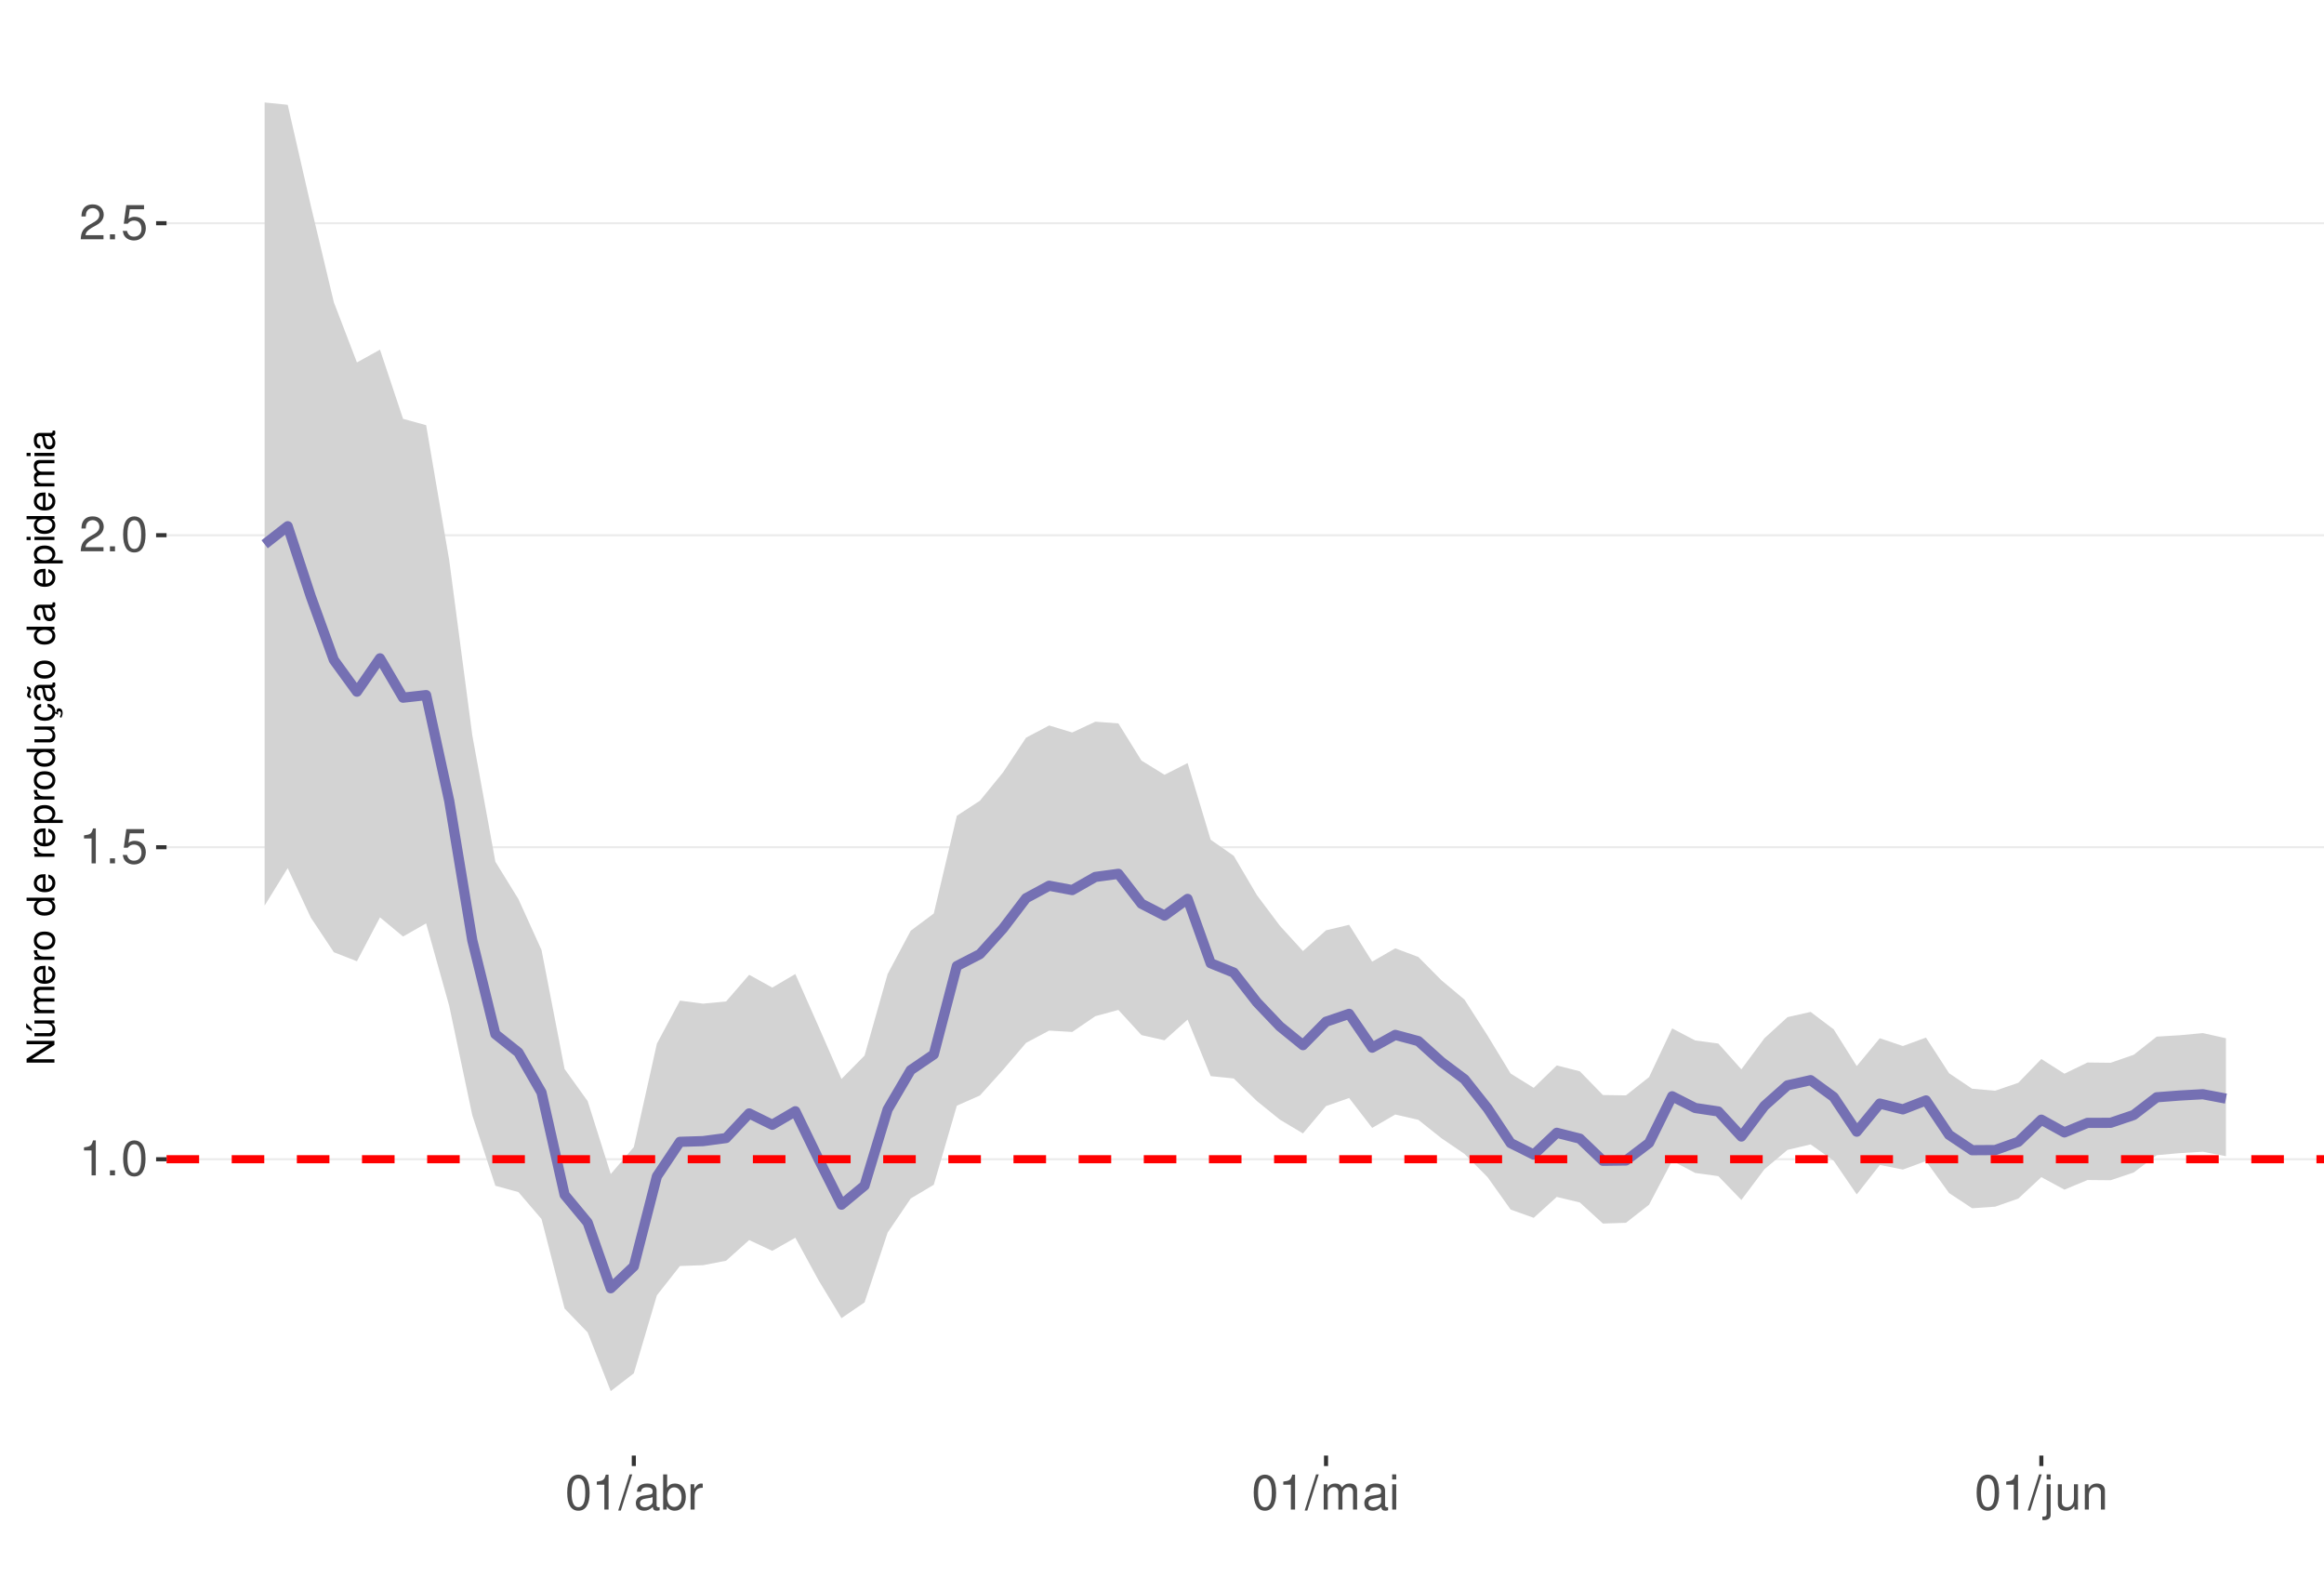
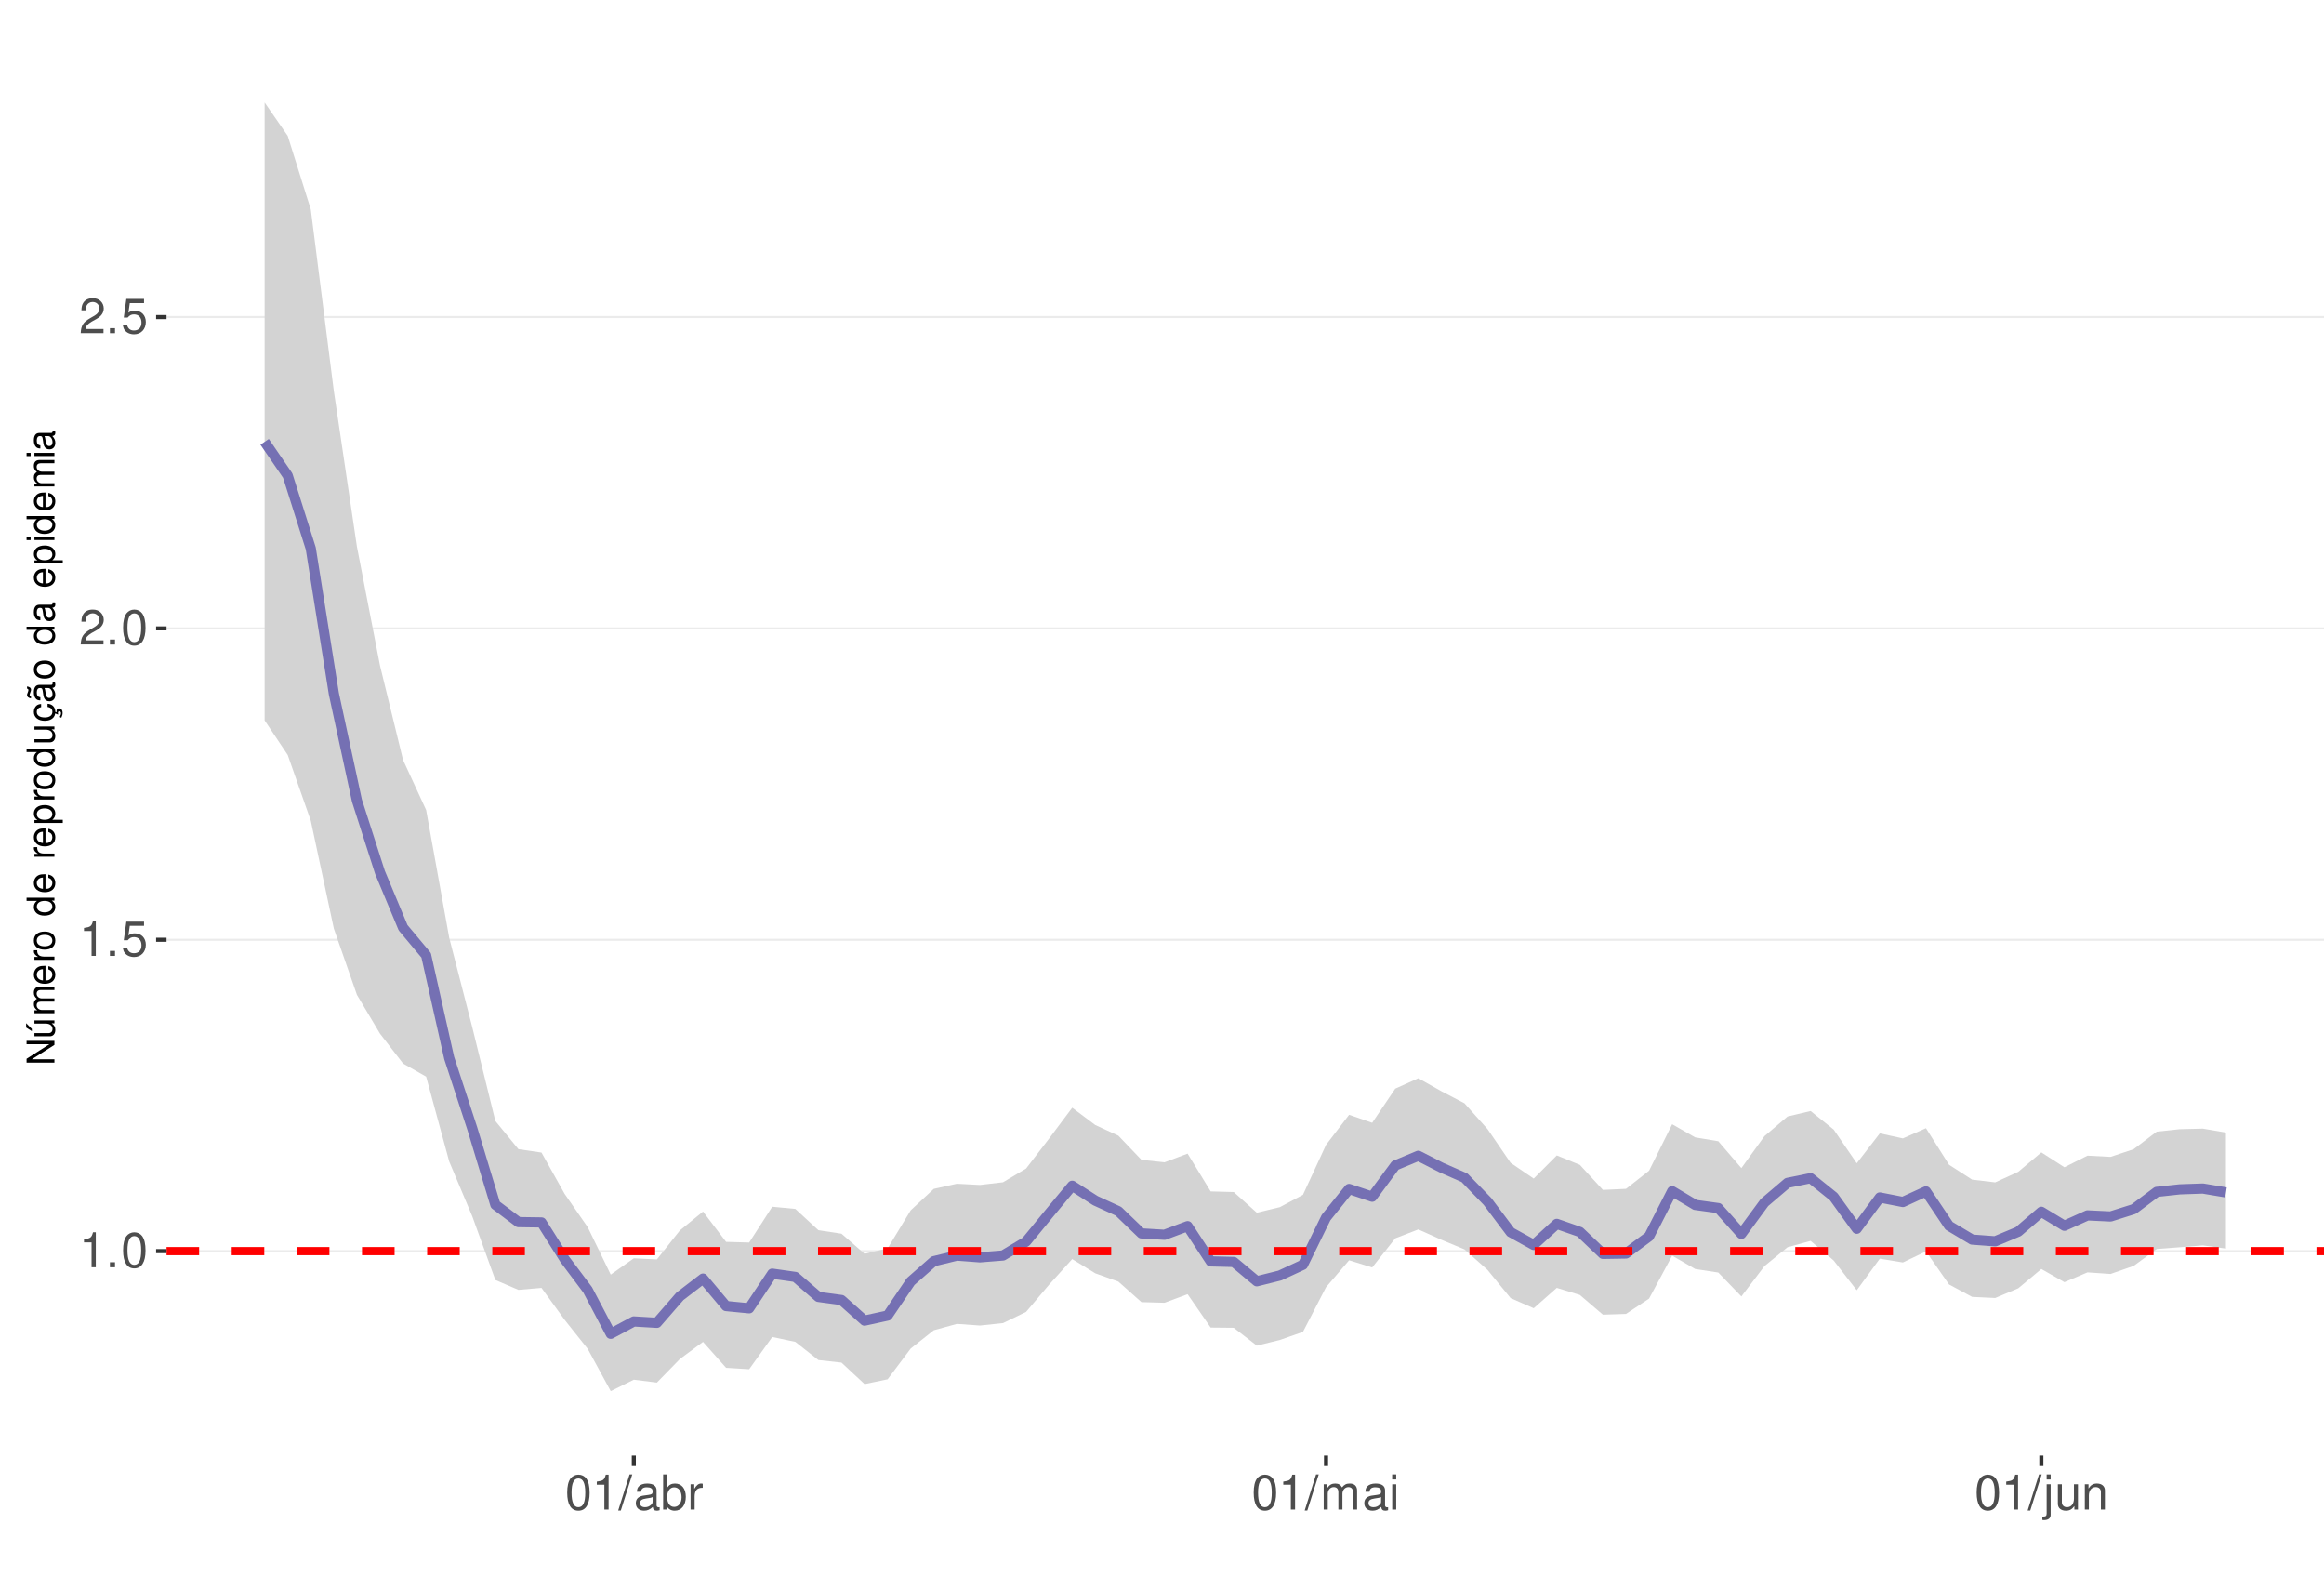
<svg xmlns="http://www.w3.org/2000/svg" xmlns:xlink="http://www.w3.org/1999/xlink" width="609pt" height="413pt" viewBox="0 0 609 413" version="1.1">
  <defs>
    <g>
      <symbol overflow="visible" id="glyph0-0">
        <path style="stroke:none;" d="" />
      </symbol>
      <symbol overflow="visible" id="glyph0-1">
        <path style="stroke:none;" d="M 3.281 -6.516 L 3.281 0 L 4.391 0 L 4.391 -9.156 L 3.656 -9.156 C 3.266 -7.75 3.016 -7.562 1.297 -7.328 L 1.297 -6.516 Z M 3.281 -6.516 " />
      </symbol>
      <symbol overflow="visible" id="glyph0-2">
        <path style="stroke:none;" d="M 2.422 -1.312 L 1.094 -1.312 L 1.094 0 L 2.422 0 Z M 2.422 -1.312 " />
      </symbol>
      <symbol overflow="visible" id="glyph0-3">
        <path style="stroke:none;" d="M 3.484 -9.156 C 2.641 -9.156 1.891 -8.766 1.422 -8.156 C 0.828 -7.344 0.547 -6.125 0.547 -4.422 C 0.547 -1.344 1.562 0.297 3.484 0.297 C 5.375 0.297 6.422 -1.344 6.422 -4.359 C 6.422 -6.125 6.141 -7.312 5.547 -8.156 C 5.078 -8.781 4.328 -9.156 3.484 -9.156 Z M 3.484 -8.156 C 4.688 -8.156 5.281 -6.938 5.281 -4.453 C 5.281 -1.844 4.703 -0.625 3.453 -0.625 C 2.281 -0.625 1.688 -1.891 1.688 -4.422 C 1.688 -6.938 2.281 -8.156 3.484 -8.156 Z M 3.484 -8.156 " />
      </symbol>
      <symbol overflow="visible" id="glyph0-4">
        <path style="stroke:none;" d="M 6.031 -8.969 L 1.391 -8.969 L 0.719 -4.094 L 1.75 -4.094 C 2.266 -4.703 2.703 -4.922 3.406 -4.922 C 4.609 -4.922 5.359 -4.094 5.359 -2.766 C 5.359 -1.484 4.609 -0.703 3.391 -0.703 C 2.422 -0.703 1.828 -1.188 1.562 -2.203 L 0.438 -2.203 C 0.594 -1.469 0.719 -1.109 0.984 -0.781 C 1.5 -0.094 2.406 0.297 3.422 0.297 C 5.234 0.297 6.5 -1.031 6.5 -2.922 C 6.5 -4.703 5.312 -5.906 3.594 -5.906 C 2.969 -5.906 2.453 -5.75 1.938 -5.359 L 2.297 -7.875 L 6.031 -7.875 Z M 6.031 -8.969 " />
      </symbol>
      <symbol overflow="visible" id="glyph0-5">
        <path style="stroke:none;" d="M 6.406 -1.094 L 1.688 -1.094 C 1.797 -1.859 2.203 -2.344 3.297 -3.016 L 4.562 -3.719 C 5.828 -4.422 6.469 -5.359 6.469 -6.484 C 6.469 -7.234 6.156 -7.953 5.625 -8.438 C 5.094 -8.922 4.438 -9.156 3.594 -9.156 C 2.453 -9.156 1.609 -8.75 1.109 -7.953 C 0.797 -7.484 0.656 -6.906 0.625 -5.984 L 1.75 -5.984 C 1.781 -6.609 1.859 -6.969 2.016 -7.281 C 2.297 -7.828 2.891 -8.172 3.562 -8.172 C 4.562 -8.172 5.328 -7.438 5.328 -6.453 C 5.328 -5.719 4.906 -5.094 4.109 -4.625 L 2.953 -3.953 C 1.078 -2.875 0.531 -2.016 0.438 -0.016 L 6.406 -0.016 Z M 6.406 -1.094 " />
      </symbol>
      <symbol overflow="visible" id="glyph0-6">
        <path style="stroke:none;" d="M 2.891 -9.219 L -0.094 0.25 L 0.594 0.25 L 3.594 -9.219 Z M 2.891 -9.219 " />
      </symbol>
      <symbol overflow="visible" id="glyph0-7">
        <path style="stroke:none;" d="M 6.766 -0.625 C 6.656 -0.594 6.609 -0.594 6.547 -0.594 C 6.172 -0.594 5.969 -0.781 5.969 -1.109 L 5.969 -5.016 C 5.969 -6.188 5.109 -6.828 3.484 -6.828 C 2.5 -6.828 1.734 -6.547 1.281 -6.047 C 0.969 -5.703 0.844 -5.328 0.828 -4.672 L 1.891 -4.672 C 1.969 -5.484 2.453 -5.844 3.438 -5.844 C 4.406 -5.844 4.922 -5.5 4.922 -4.859 L 4.922 -4.578 C 4.906 -4.125 4.688 -3.969 3.828 -3.844 C 2.328 -3.656 2.094 -3.609 1.703 -3.438 C 0.922 -3.109 0.531 -2.531 0.531 -1.672 C 0.531 -0.469 1.359 0.297 2.703 0.297 C 3.547 0.297 4.219 0 4.969 -0.688 C 5.031 0 5.359 0.297 6.047 0.297 C 6.281 0.297 6.422 0.266 6.766 0.172 Z M 4.922 -2.094 C 4.922 -1.734 4.828 -1.516 4.5 -1.234 C 4.078 -0.828 3.562 -0.625 2.938 -0.625 C 2.109 -0.625 1.625 -1.031 1.625 -1.703 C 1.625 -2.391 2.094 -2.75 3.234 -2.906 C 4.359 -3.062 4.562 -3.109 4.922 -3.281 Z M 4.922 -2.094 " />
      </symbol>
      <symbol overflow="visible" id="glyph0-8">
        <path style="stroke:none;" d="M 0.688 -9.219 L 0.688 0 L 1.625 0 L 1.625 -0.844 C 2.141 -0.078 2.812 0.297 3.734 0.297 C 5.484 0.297 6.625 -1.141 6.625 -3.344 C 6.625 -5.5 5.547 -6.828 3.781 -6.828 C 2.875 -6.828 2.234 -6.484 1.734 -5.734 L 1.734 -9.219 Z M 3.578 -5.828 C 4.766 -5.828 5.516 -4.812 5.516 -3.234 C 5.516 -1.719 4.734 -0.703 3.578 -0.703 C 2.453 -0.703 1.734 -1.703 1.734 -3.266 C 1.734 -4.828 2.453 -5.828 3.578 -5.828 Z M 3.578 -5.828 " />
      </symbol>
      <symbol overflow="visible" id="glyph0-9">
        <path style="stroke:none;" d="M 0.875 -6.625 L 0.875 0 L 1.938 0 L 1.938 -3.438 C 1.953 -5.031 2.609 -5.75 4.062 -5.703 L 4.062 -6.781 C 3.891 -6.812 3.781 -6.828 3.656 -6.828 C 2.969 -6.828 2.453 -6.422 1.844 -5.422 L 1.844 -6.625 Z M 0.875 -6.625 " />
      </symbol>
      <symbol overflow="visible" id="glyph0-10">
        <path style="stroke:none;" d="M 0.891 -6.625 L 0.891 0 L 1.953 0 L 1.953 -4.156 C 1.953 -5.125 2.641 -5.891 3.5 -5.891 C 4.297 -5.891 4.734 -5.422 4.734 -4.562 L 4.734 0 L 5.797 0 L 5.797 -4.156 C 5.797 -5.125 6.5 -5.891 7.359 -5.891 C 8.125 -5.891 8.578 -5.406 8.578 -4.562 L 8.578 0 L 9.641 0 L 9.641 -4.969 C 9.641 -6.156 8.953 -6.828 7.719 -6.828 C 6.828 -6.828 6.297 -6.562 5.688 -5.812 C 5.297 -6.516 4.766 -6.828 3.891 -6.828 C 3.016 -6.828 2.422 -6.5 1.859 -5.688 L 1.859 -6.625 Z M 0.891 -6.625 " />
      </symbol>
      <symbol overflow="visible" id="glyph0-11">
        <path style="stroke:none;" d="M 1.891 -6.625 L 0.844 -6.625 L 0.844 0 L 1.891 0 Z M 1.891 -9.219 L 0.828 -9.219 L 0.828 -7.891 L 1.891 -7.891 Z M 1.891 -9.219 " />
      </symbol>
      <symbol overflow="visible" id="glyph0-12">
        <path style="stroke:none;" d="M 0.891 -6.625 L 0.891 0.969 C 0.891 1.625 0.688 1.828 0.031 1.828 C -0.047 1.828 -0.094 1.828 -0.234 1.828 L -0.234 2.719 C -0.094 2.75 -0.031 2.766 0.125 2.766 C 1.312 2.766 1.938 2.297 1.938 1.375 L 1.938 -6.625 Z M 1.938 -9.219 L 0.891 -9.219 L 0.891 -7.891 L 1.938 -7.891 Z M 1.938 -9.219 " />
      </symbol>
      <symbol overflow="visible" id="glyph0-13">
        <path style="stroke:none;" d="M 6.094 0 L 6.094 -6.625 L 5.047 -6.625 L 5.047 -2.875 C 5.047 -1.516 4.344 -0.625 3.234 -0.625 C 2.406 -0.625 1.875 -1.141 1.875 -1.938 L 1.875 -6.625 L 0.828 -6.625 L 0.828 -1.516 C 0.828 -0.422 1.641 0.297 2.938 0.297 C 3.906 0.297 4.531 -0.047 5.156 -0.922 L 5.156 0 Z M 6.094 0 " />
      </symbol>
      <symbol overflow="visible" id="glyph0-14">
        <path style="stroke:none;" d="M 0.891 -6.625 L 0.891 0 L 1.953 0 L 1.953 -3.656 C 1.953 -5.016 2.656 -5.891 3.75 -5.891 C 4.578 -5.891 5.109 -5.391 5.109 -4.594 L 5.109 0 L 6.156 0 L 6.156 -5.016 C 6.156 -6.109 5.344 -6.828 4.062 -6.828 C 3.078 -6.828 2.438 -6.438 1.859 -5.516 L 1.859 -6.625 Z M 0.891 -6.625 " />
      </symbol>
      <symbol overflow="visible" id="glyph1-0">
        <path style="stroke:none;" d="" />
      </symbol>
      <symbol overflow="visible" id="glyph1-1">
        <path style="stroke:none;" d="M -7.297 -6.453 L -7.297 -5.578 L -1.328 -5.578 L -7.297 -1.766 L -7.297 -0.766 L 0 -0.766 L 0 -1.641 L -5.906 -1.641 L 0 -5.406 L 0 -6.453 Z M -7.297 -6.453 " />
      </symbol>
      <symbol overflow="visible" id="glyph1-2">
        <path style="stroke:none;" d="M 0 -4.812 L -5.234 -4.812 L -5.234 -3.984 L -2.266 -3.984 C -1.203 -3.984 -0.5 -3.438 -0.5 -2.562 C -0.5 -1.906 -0.906 -1.484 -1.531 -1.484 L -5.234 -1.484 L -5.234 -0.656 L -1.203 -0.656 C -0.328 -0.656 0.234 -1.297 0.234 -2.312 C 0.234 -3.094 -0.047 -3.578 -0.734 -4.062 L 0 -4.062 Z M -7.406 -2.953 L -5.922 -2 L -5.922 -2.594 L -7.406 -4.094 Z M -7.406 -2.953 " />
      </symbol>
      <symbol overflow="visible" id="glyph1-3">
        <path style="stroke:none;" d="M -5.234 -0.703 L 0 -0.703 L 0 -1.547 L -3.297 -1.547 C -4.047 -1.547 -4.656 -2.094 -4.656 -2.766 C -4.656 -3.391 -4.281 -3.734 -3.609 -3.734 L 0 -3.734 L 0 -4.578 L -3.297 -4.578 C -4.047 -4.578 -4.656 -5.125 -4.656 -5.812 C -4.656 -6.422 -4.266 -6.781 -3.609 -6.781 L 0 -6.781 L 0 -7.625 L -3.938 -7.625 C -4.875 -7.625 -5.391 -7.078 -5.391 -6.094 C -5.391 -5.406 -5.188 -4.984 -4.594 -4.484 C -5.156 -4.188 -5.391 -3.766 -5.391 -3.078 C -5.391 -2.375 -5.125 -1.906 -4.5 -1.469 L -5.234 -1.469 Z M -5.234 -0.703 " />
      </symbol>
      <symbol overflow="visible" id="glyph1-4">
        <path style="stroke:none;" d="M -2.344 -5.125 C -3.141 -5.125 -3.625 -5.062 -4.016 -4.922 C -4.875 -4.578 -5.391 -3.781 -5.391 -2.797 C -5.391 -1.344 -4.281 -0.406 -2.547 -0.406 C -0.812 -0.406 0.234 -1.297 0.234 -2.781 C 0.234 -3.984 -0.453 -4.812 -1.594 -5.016 L -1.594 -4.188 C -0.906 -3.953 -0.547 -3.484 -0.547 -2.812 C -0.547 -2.281 -0.781 -1.828 -1.219 -1.547 C -1.516 -1.344 -1.812 -1.281 -2.344 -1.266 Z M -3.016 -1.297 C -3.984 -1.359 -4.625 -1.953 -4.625 -2.797 C -4.625 -3.641 -3.953 -4.234 -3.016 -4.234 Z M -3.016 -1.297 " />
      </symbol>
      <symbol overflow="visible" id="glyph1-5">
        <path style="stroke:none;" d="M -5.234 -0.688 L 0 -0.688 L 0 -1.531 L -2.719 -1.531 C -3.984 -1.547 -4.547 -2.062 -4.516 -3.203 L -5.359 -3.203 C -5.375 -3.062 -5.391 -2.984 -5.391 -2.891 C -5.391 -2.344 -5.062 -1.938 -4.297 -1.453 L -5.234 -1.453 Z M -5.234 -0.688 " />
      </symbol>
      <symbol overflow="visible" id="glyph1-6">
        <path style="stroke:none;" d="M -5.391 -2.719 C -5.391 -1.234 -4.344 -0.359 -2.578 -0.359 C -0.812 -0.359 0.234 -1.234 0.234 -2.734 C 0.234 -4.203 -0.812 -5.094 -2.547 -5.094 C -4.359 -5.094 -5.391 -4.234 -5.391 -2.719 Z M -4.625 -2.734 C -4.625 -3.672 -3.844 -4.234 -2.547 -4.234 C -1.312 -4.234 -0.547 -3.656 -0.547 -2.734 C -0.547 -1.797 -1.312 -1.234 -2.578 -1.234 C -3.844 -1.234 -4.625 -1.797 -4.625 -2.734 Z M -4.625 -2.734 " />
      </symbol>
      <symbol overflow="visible" id="glyph1-7">
        <path style="stroke:none;" d="" />
      </symbol>
      <symbol overflow="visible" id="glyph1-8">
        <path style="stroke:none;" d="M -7.297 -4.953 L -7.297 -4.125 L -4.578 -4.125 C -5.109 -3.766 -5.391 -3.203 -5.391 -2.516 C -5.391 -1.156 -4.297 -0.266 -2.625 -0.266 C -0.859 -0.266 0.234 -1.125 0.234 -2.547 C 0.234 -3.266 -0.047 -3.766 -0.688 -4.203 L 0 -4.203 L 0 -4.953 Z M -4.609 -2.656 C -4.609 -3.547 -3.812 -4.125 -2.562 -4.125 C -1.344 -4.125 -0.547 -3.547 -0.547 -2.656 C -0.547 -1.734 -1.359 -1.125 -2.578 -1.125 C -3.797 -1.125 -4.609 -1.734 -4.609 -2.656 Z M -4.609 -2.656 " />
      </symbol>
      <symbol overflow="visible" id="glyph1-9">
        <path style="stroke:none;" d="M 2.188 -0.547 L 2.188 -1.375 L -0.547 -1.375 C -0.016 -1.812 0.234 -2.312 0.234 -2.984 C 0.234 -4.344 -0.859 -5.234 -2.531 -5.234 C -4.297 -5.234 -5.391 -4.375 -5.391 -2.984 C -5.391 -2.266 -5.062 -1.703 -4.453 -1.312 L -5.234 -1.312 L -5.234 -0.547 Z M -4.609 -2.844 C -4.609 -3.766 -3.797 -4.359 -2.547 -4.359 C -1.359 -4.359 -0.547 -3.75 -0.547 -2.844 C -0.547 -1.953 -1.344 -1.375 -2.578 -1.375 C -3.812 -1.375 -4.609 -1.953 -4.609 -2.844 Z M -4.609 -2.844 " />
      </symbol>
      <symbol overflow="visible" id="glyph1-10">
        <path style="stroke:none;" d="M 0 -4.812 L -5.234 -4.812 L -5.234 -3.984 L -2.266 -3.984 C -1.203 -3.984 -0.5 -3.438 -0.5 -2.562 C -0.5 -1.906 -0.906 -1.484 -1.531 -1.484 L -5.234 -1.484 L -5.234 -0.656 L -1.203 -0.656 C -0.328 -0.656 0.234 -1.297 0.234 -2.312 C 0.234 -3.094 -0.047 -3.578 -0.734 -4.062 L 0 -4.062 Z M 0 -4.812 " />
      </symbol>
      <symbol overflow="visible" id="glyph1-11">
        <path style="stroke:none;" d="M 0.234 -2.641 C 0.234 -3.875 -0.547 -4.703 -1.797 -4.766 L -1.797 -3.938 C -0.953 -3.797 -0.531 -3.359 -0.531 -2.656 C -0.531 -1.734 -1.281 -1.188 -2.516 -1.188 C -3.844 -1.188 -4.625 -1.719 -4.625 -2.625 C -4.625 -3.328 -4.203 -3.766 -3.484 -3.875 L -3.484 -4.703 C -3.984 -4.672 -4.312 -4.562 -4.609 -4.359 C -5.094 -4 -5.391 -3.375 -5.391 -2.641 C -5.391 -1.219 -4.266 -0.312 -2.531 -0.312 C -1.469 -0.312 -0.625 -0.672 -0.156 -1.312 C 0.047 -1.594 0.125 -1.812 0.203 -2.25 L 0.922 -1.938 L 0.984 -2.062 C 0.938 -2.188 0.906 -2.25 0.906 -2.375 C 0.906 -2.656 1.047 -2.828 1.281 -2.828 C 1.547 -2.828 1.734 -2.594 1.734 -2.297 C 1.734 -2.031 1.672 -1.844 1.438 -1.406 L 1.406 -1.312 L 1.812 -1.094 C 2.078 -1.75 2.141 -1.953 2.141 -2.344 C 2.141 -3.109 1.781 -3.578 1.203 -3.578 C 0.781 -3.578 0.547 -3.297 0.547 -2.797 C 0.547 -2.703 0.547 -2.641 0.562 -2.516 Z M 0.234 -2.641 " />
      </symbol>
      <symbol overflow="visible" id="glyph1-12">
        <path style="stroke:none;" d="M -0.484 -5.344 C -0.469 -5.266 -0.469 -5.219 -0.469 -5.172 C -0.469 -4.875 -0.625 -4.719 -0.875 -4.719 L -3.953 -4.719 C -4.891 -4.719 -5.391 -4.047 -5.391 -2.75 C -5.391 -1.984 -5.172 -1.375 -4.781 -1.016 C -4.516 -0.766 -4.203 -0.672 -3.688 -0.656 L -3.688 -1.484 C -4.328 -1.562 -4.625 -1.938 -4.625 -2.719 C -4.625 -3.484 -4.344 -3.891 -3.844 -3.891 L -3.625 -3.891 C -3.266 -3.875 -3.125 -3.703 -3.047 -3.016 C -2.891 -1.844 -2.844 -1.656 -2.719 -1.344 C -2.453 -0.734 -2 -0.422 -1.312 -0.422 C -0.375 -0.422 0.234 -1.078 0.234 -2.141 C 0.234 -2.797 0 -3.328 -0.547 -3.922 C 0 -3.984 0.234 -4.234 0.234 -4.781 C 0.234 -4.953 0.203 -5.062 0.141 -5.344 Z M -1.656 -3.891 C -1.375 -3.891 -1.203 -3.812 -0.969 -3.562 C -0.656 -3.219 -0.5 -2.812 -0.5 -2.312 C -0.5 -1.672 -0.812 -1.297 -1.344 -1.297 C -1.891 -1.297 -2.172 -1.656 -2.297 -2.547 C -2.422 -3.438 -2.453 -3.609 -2.594 -3.891 Z M -7.172 -3.75 C -6.922 -3.672 -6.812 -3.547 -6.812 -3.375 C -6.812 -3.25 -6.875 -2.984 -6.984 -2.734 C -7.156 -2.312 -7.172 -2.25 -7.172 -2.047 C -7.172 -1.594 -6.797 -1.297 -6.141 -1.188 L -6.141 -1.766 C -6.375 -1.812 -6.5 -1.938 -6.5 -2.094 C -6.5 -2.203 -6.469 -2.344 -6.375 -2.578 C -6.156 -3.156 -6.125 -3.234 -6.125 -3.438 C -6.125 -3.922 -6.484 -4.219 -7.172 -4.312 Z M -7.172 -3.75 " />
      </symbol>
      <symbol overflow="visible" id="glyph1-13">
        <path style="stroke:none;" d="M -0.484 -5.344 C -0.469 -5.266 -0.469 -5.219 -0.469 -5.172 C -0.469 -4.875 -0.625 -4.719 -0.875 -4.719 L -3.953 -4.719 C -4.891 -4.719 -5.391 -4.047 -5.391 -2.75 C -5.391 -1.984 -5.172 -1.375 -4.781 -1.016 C -4.516 -0.766 -4.203 -0.672 -3.688 -0.656 L -3.688 -1.484 C -4.328 -1.562 -4.625 -1.938 -4.625 -2.719 C -4.625 -3.484 -4.344 -3.891 -3.844 -3.891 L -3.625 -3.891 C -3.266 -3.875 -3.125 -3.703 -3.047 -3.016 C -2.891 -1.844 -2.844 -1.656 -2.719 -1.344 C -2.453 -0.734 -2 -0.422 -1.312 -0.422 C -0.375 -0.422 0.234 -1.078 0.234 -2.141 C 0.234 -2.797 0 -3.328 -0.547 -3.922 C 0 -3.984 0.234 -4.234 0.234 -4.781 C 0.234 -4.953 0.203 -5.062 0.141 -5.344 Z M -1.656 -3.891 C -1.375 -3.891 -1.203 -3.812 -0.969 -3.562 C -0.656 -3.219 -0.5 -2.812 -0.5 -2.312 C -0.5 -1.672 -0.812 -1.297 -1.344 -1.297 C -1.891 -1.297 -2.172 -1.656 -2.297 -2.547 C -2.422 -3.438 -2.453 -3.609 -2.594 -3.891 Z M -1.656 -3.891 " />
      </symbol>
      <symbol overflow="visible" id="glyph1-14">
        <path style="stroke:none;" d="M -5.234 -1.5 L -5.234 -0.672 L 0 -0.672 L 0 -1.5 Z M -7.297 -1.5 L -7.297 -0.656 L -6.234 -0.656 L -6.234 -1.5 Z M -7.297 -1.5 " />
      </symbol>
    </g>
    <clipPath id="clip1">
      <path d="M 43.645 9.961 L 609 9.961 L 609 381.328 L 43.645 381.328 Z M 43.645 9.961 " />
    </clipPath>
    <clipPath id="clip2">
-       <path d="M 43.645 303 L 609 303 L 609 304 L 43.645 304 Z M 43.645 303 " />
+       <path d="M 43.645 327 L 609 327 L 609 329 L 43.645 329 Z M 43.645 327 " />
    </clipPath>
    <clipPath id="clip3">
-       <path d="M 43.645 221 L 609 221 L 609 223 L 43.645 223 Z M 43.645 221 " />
+       <path d="M 43.645 245 L 609 245 L 609 247 L 43.645 247 Z M 43.645 245 " />
    </clipPath>
    <clipPath id="clip4">
-       <path d="M 43.645 139 L 609 139 L 609 141 L 43.645 141 Z M 43.645 139 " />
+       <path d="M 43.645 164 L 609 164 L 609 165 L 43.645 165 Z M 43.645 164 " />
    </clipPath>
    <clipPath id="clip5">
-       <path d="M 43.645 58 L 609 58 L 609 59 L 43.645 59 Z M 43.645 58 " />
+       <path d="M 43.645 82 L 609 82 L 609 84 L 43.645 84 Z M 43.645 82 " />
    </clipPath>
    <clipPath id="clip6">
-       <path d="M 43.645 302 L 609 302 L 609 305 L 43.645 305 Z M 43.645 302 " />
+       <path d="M 43.645 326 L 609 326 L 609 329 L 43.645 329 Z M 43.645 326 " />
    </clipPath>
  </defs>
  <g id="surface167">
    <rect x="0" y="0" width="609" height="413" style="fill:rgb(100%,100%,100%);fill-opacity:1;stroke:none;" />
    <rect x="0" y="0" width="609" height="413" style="fill:rgb(100%,100%,100%);fill-opacity:1;stroke:none;" />
    <path style="fill:none;stroke-width:1.067;stroke-linecap:round;stroke-linejoin:round;stroke:rgb(100%,100%,100%);stroke-opacity:1;stroke-miterlimit:10;" d="M 0 413 L 609 413 L 609 0 L 0 0 Z M 0 413 " />
    <g clip-path="url(#clip1)" clip-rule="nonzero">
      <path style=" stroke:none;fill-rule:nonzero;fill:rgb(100%,100%,100%);fill-opacity:1;" d="M 43.645 381.328 L 609 381.328 L 609 9.961 L 43.645 9.961 Z M 43.645 381.328 " />
    </g>
    <g clip-path="url(#clip2)" clip-rule="nonzero">
-       <path style="fill:none;stroke-width:0.533;stroke-linecap:butt;stroke-linejoin:round;stroke:rgb(92.157%,92.157%,92.157%);stroke-opacity:1;stroke-miterlimit:10;" d="M 43.645 303.699 L 609 303.699 " />
+       <path style="fill:none;stroke-width:0.533;stroke-linecap:butt;stroke-linejoin:round;stroke:rgb(92.157%,92.157%,92.157%);stroke-opacity:1;stroke-miterlimit:10;" d="M 43.645 327.773 L 609 327.773 " />
    </g>
    <g clip-path="url(#clip3)" clip-rule="nonzero">
-       <path style="fill:none;stroke-width:0.533;stroke-linecap:butt;stroke-linejoin:round;stroke:rgb(92.157%,92.157%,92.157%);stroke-opacity:1;stroke-miterlimit:10;" d="M 43.645 221.961 L 609 221.961 " />
+       <path style="fill:none;stroke-width:0.533;stroke-linecap:butt;stroke-linejoin:round;stroke:rgb(92.157%,92.157%,92.157%);stroke-opacity:1;stroke-miterlimit:10;" d="M 43.645 246.203 L 609 246.203 " />
    </g>
    <g clip-path="url(#clip4)" clip-rule="nonzero">
-       <path style="fill:none;stroke-width:0.533;stroke-linecap:butt;stroke-linejoin:round;stroke:rgb(92.157%,92.157%,92.157%);stroke-opacity:1;stroke-miterlimit:10;" d="M 43.645 140.219 L 609 140.219 " />
+       <path style="fill:none;stroke-width:0.533;stroke-linecap:butt;stroke-linejoin:round;stroke:rgb(92.157%,92.157%,92.157%);stroke-opacity:1;stroke-miterlimit:10;" d="M 43.645 164.633 L 609 164.633 " />
    </g>
    <g clip-path="url(#clip5)" clip-rule="nonzero">
-       <path style="fill:none;stroke-width:0.533;stroke-linecap:butt;stroke-linejoin:round;stroke:rgb(92.157%,92.157%,92.157%);stroke-opacity:1;stroke-miterlimit:10;" d="M 43.645 58.48 L 609 58.48 " />
-     </g>
-     <path style=" stroke:none;fill-rule:nonzero;fill:rgb(82.745%,82.745%,82.745%);fill-opacity:1;" d="M 69.344 26.844 L 75.391 27.457 L 81.438 53.848 L 87.484 79.184 L 93.531 94.949 L 99.574 91.609 L 105.621 109.727 L 111.668 111.391 L 117.715 146.754 L 123.762 192.625 L 129.809 225.742 L 135.855 235.551 L 141.902 248.875 L 147.949 280.055 L 153.996 288.477 L 160.043 307.582 L 166.09 300.512 L 172.137 273.418 L 178.18 262.145 L 184.227 262.938 L 190.273 262.359 L 196.32 255.379 L 202.367 258.727 L 208.414 255.176 L 214.461 268.832 L 220.508 282.672 L 226.555 276.539 L 232.602 255.176 L 238.648 243.836 L 244.695 239.316 L 250.742 213.711 L 256.785 209.777 L 262.832 202.359 L 268.879 193.254 L 274.926 190.062 L 280.973 191.895 L 287.02 189.074 L 293.066 189.516 L 299.113 199.25 L 305.16 202.98 L 311.207 199.906 L 317.254 219.992 L 323.301 224.207 L 329.348 234.477 L 335.391 242.531 L 341.438 249.164 L 347.484 243.727 L 353.531 242.285 L 359.578 251.934 L 365.625 248.441 L 371.672 250.711 L 377.719 256.805 L 383.766 261.879 L 389.812 271.309 L 395.859 281.25 L 401.906 284.996 L 407.953 279.125 L 413.996 280.664 L 420.043 286.879 L 426.09 286.969 L 432.137 282.176 L 438.184 269.426 L 444.23 272.586 L 450.277 273.387 L 456.324 280.145 L 462.371 272 L 468.418 266.469 L 474.465 265.105 L 480.512 269.668 L 486.559 279.289 L 492.602 272 L 498.648 274.043 L 504.695 271.832 L 510.742 281.152 L 516.789 285.23 L 522.836 285.746 L 528.883 283.68 L 534.93 277.438 L 540.977 281.285 L 547.023 278.359 L 553.07 278.43 L 559.117 276.344 L 565.164 271.578 L 571.207 271.215 L 577.254 270.652 L 583.301 272 L 583.301 302.898 L 577.254 301.738 L 571.207 302.098 L 565.164 302.641 L 559.117 307.18 L 553.07 309.199 L 547.023 309.145 L 540.977 311.664 L 534.93 308.387 L 528.883 314.012 L 522.836 316.125 L 516.789 316.543 L 510.742 312.551 L 504.695 304.184 L 498.648 306.402 L 492.602 305.203 L 486.559 312.914 L 480.512 304.102 L 474.465 299.816 L 468.418 301.246 L 462.371 306.32 L 456.324 314.371 L 450.277 308.129 L 444.23 307.289 L 438.184 304.098 L 432.137 315.609 L 426.09 320.348 L 420.043 320.551 L 413.996 315.027 L 407.953 313.57 L 401.906 319.051 L 395.859 316.883 L 389.812 308.387 L 383.766 302.305 L 377.719 298.191 L 371.672 293.375 L 365.625 291.98 L 359.578 295.488 L 353.531 287.656 L 347.484 289.766 L 341.438 296.934 L 335.391 293.328 L 329.348 288.441 L 323.301 282.539 L 317.254 281.922 L 311.207 267.113 L 305.16 272.531 L 299.113 271.172 L 293.066 264.578 L 287.02 266.227 L 280.973 270.352 L 274.926 270 L 268.879 273.211 L 262.832 280.289 L 256.785 286.996 L 250.742 289.668 L 244.695 310.391 L 238.648 313.992 L 232.602 322.922 L 226.555 341.199 L 220.508 345.336 L 214.461 335.344 L 208.414 324.262 L 202.367 327.699 L 196.32 324.871 L 190.273 330.289 L 184.227 331.461 L 178.18 331.668 L 172.137 339.352 L 166.09 359.785 L 160.043 364.449 L 153.996 349.078 L 147.949 342.809 L 141.902 319.367 L 135.855 312.305 L 129.809 310.645 L 123.762 292.168 L 117.715 263.527 L 111.668 241.91 L 105.621 245.352 L 99.574 240.332 L 93.531 251.832 L 87.484 249.469 L 81.438 240.379 L 75.391 227.434 L 69.344 237.254 Z M 69.344 26.844 " />
-     <path style="fill:none;stroke-width:2.667;stroke-linecap:butt;stroke-linejoin:round;stroke:rgb(45.882%,43.922%,70.196%);stroke-opacity:1;stroke-miterlimit:10;" d="M 69.344 142.59 L 75.391 137.863 L 81.438 156.242 L 87.484 172.898 L 93.531 181.215 L 99.574 172.473 L 105.621 182.781 L 111.668 182.105 L 117.715 209.812 L 123.762 246.344 L 129.809 270.914 L 135.855 275.727 L 141.902 286.207 L 147.949 313.008 L 153.996 320.297 L 160.043 337.496 L 166.09 331.766 L 172.137 308.184 L 178.18 299.137 L 184.227 298.953 L 190.273 298.148 L 196.32 291.695 L 202.367 294.672 L 208.414 291.125 L 214.461 303.59 L 220.508 315.605 L 226.555 310.598 L 232.602 290.656 L 238.648 280.355 L 244.695 276.238 L 250.742 253.082 L 256.785 249.961 L 262.832 243.262 L 268.879 235.309 L 274.926 232.047 L 280.973 233.184 L 287.02 229.742 L 293.066 228.926 L 299.113 236.758 L 305.16 239.875 L 311.207 235.492 L 317.254 252.348 L 323.301 254.801 L 329.348 262.562 L 335.391 268.898 L 341.438 273.809 L 347.484 267.668 L 353.531 265.609 L 359.578 274.469 L 365.625 271.121 L 371.672 272.75 L 377.719 278.203 L 383.766 282.738 L 389.812 290.363 L 395.859 299.473 L 401.906 302.488 L 407.953 296.773 L 413.996 298.301 L 420.043 304.102 L 426.09 304.02 L 432.137 299.438 L 438.184 287.203 L 444.23 290.277 L 450.277 291.18 L 456.324 297.75 L 462.371 289.723 L 468.418 284.336 L 474.465 282.984 L 480.512 287.398 L 486.559 296.477 L 492.602 289.117 L 498.648 290.637 L 504.695 288.289 L 510.742 297.293 L 516.789 301.332 L 522.836 301.293 L 528.883 299.137 L 534.93 293.332 L 540.977 296.672 L 547.023 294.172 L 553.07 294.16 L 559.117 292.113 L 565.164 287.469 L 571.207 287.004 L 577.254 286.668 L 583.301 287.812 " />
+       <path style="fill:none;stroke-width:0.533;stroke-linecap:butt;stroke-linejoin:round;stroke:rgb(92.157%,92.157%,92.157%);stroke-opacity:1;stroke-miterlimit:10;" d="M 43.645 83.062 L 609 83.062 " />
+     </g>
+     <path style=" stroke:none;fill-rule:nonzero;fill:rgb(82.745%,82.745%,82.745%);fill-opacity:1;" d="M 69.344 26.844 L 75.391 35.59 L 81.438 54.848 L 87.484 102.469 L 93.531 143.215 L 99.574 174.352 L 105.621 199.105 L 111.668 212.207 L 117.715 245.676 L 123.762 269.145 L 129.809 293.676 L 135.855 301.059 L 141.902 301.949 L 147.949 312.758 L 153.996 321.469 L 160.043 333.922 L 166.09 329.648 L 172.137 329.949 L 178.18 322.328 L 184.227 317.402 L 190.273 325.348 L 196.32 325.516 L 202.367 316.137 L 208.414 316.711 L 214.461 322.285 L 220.508 323.207 L 226.555 328.465 L 232.602 327.043 L 238.648 317.078 L 244.695 311.461 L 250.742 310.121 L 256.785 310.441 L 262.832 309.734 L 268.879 306.133 L 274.926 298.266 L 280.973 290.195 L 287.02 294.734 L 293.066 297.527 L 299.113 303.852 L 305.16 304.496 L 311.207 302.227 L 317.254 312.125 L 323.301 312.293 L 329.348 317.707 L 335.391 316.246 L 341.438 313.012 L 347.484 299.941 L 353.531 292.051 L 359.578 294.148 L 365.625 285.203 L 371.672 282.477 L 377.719 285.887 L 383.766 289.043 L 389.812 295.812 L 395.859 304.637 L 401.906 308.762 L 407.953 302.695 L 413.996 305.16 L 420.043 311.734 L 426.09 311.453 L 432.137 306.699 L 438.184 294.527 L 444.23 297.977 L 450.277 298.984 L 456.324 306.016 L 462.371 297.648 L 468.418 292.5 L 474.465 291.062 L 480.512 295.926 L 486.559 304.75 L 492.602 296.922 L 498.648 298.242 L 504.695 295.566 L 510.742 305.137 L 516.789 309.039 L 522.836 309.758 L 528.883 306.988 L 534.93 301.906 L 540.977 305.793 L 547.023 302.758 L 553.07 303.078 L 559.117 301.059 L 565.164 296.469 L 571.207 295.828 L 577.254 295.68 L 583.301 296.719 L 583.301 327.105 L 577.254 326.27 L 571.207 326.758 L 565.164 327.223 L 559.117 331.641 L 553.07 333.75 L 547.023 333.336 L 540.977 335.902 L 534.93 332.449 L 528.883 337.508 L 522.836 340.051 L 516.789 339.762 L 510.742 336.504 L 504.695 327.84 L 498.648 330.742 L 492.602 329.742 L 486.559 338.023 L 480.512 330.227 L 474.465 325.09 L 468.418 326.754 L 462.371 331.688 L 456.324 339.641 L 450.277 333.379 L 444.23 332.453 L 438.184 328.961 L 432.137 340.211 L 426.09 344.227 L 420.043 344.426 L 413.996 339.25 L 407.953 337.398 L 401.906 342.734 L 395.859 340.086 L 389.812 332.699 L 383.766 327.316 L 377.719 324.797 L 371.672 322.082 L 365.625 324.422 L 359.578 332.047 L 353.531 330.168 L 347.484 337.23 L 341.438 348.926 L 335.391 351.047 L 329.348 352.531 L 323.301 347.855 L 317.254 347.797 L 311.207 339.059 L 305.16 341.305 L 299.113 341.137 L 293.066 335.754 L 287.02 333.582 L 280.973 329.859 L 274.926 336.543 L 268.879 343.695 L 262.832 346.629 L 256.785 347.262 L 250.742 346.832 L 244.695 348.496 L 238.648 353.293 L 232.602 361.352 L 226.555 362.609 L 220.508 356.977 L 214.461 356.312 L 208.414 351.543 L 202.367 350.266 L 196.32 358.715 L 190.273 358.344 L 184.227 351.547 L 178.18 356.023 L 172.137 362.215 L 166.09 361.457 L 160.043 364.449 L 153.996 353.355 L 147.949 345.754 L 141.902 337.406 L 135.855 337.922 L 129.809 335.328 L 123.762 318.668 L 117.715 304.293 L 111.668 282.059 L 105.621 278.621 L 99.574 270.793 L 93.531 260.621 L 87.484 243.277 L 81.438 215.012 L 75.391 197.781 L 69.344 188.734 Z M 69.344 26.844 " />
+     <path style="fill:none;stroke-width:2.667;stroke-linecap:butt;stroke-linejoin:round;stroke:rgb(45.882%,43.922%,70.196%);stroke-opacity:1;stroke-miterlimit:10;" d="M 69.344 115.75 L 75.391 124.586 L 81.438 143.703 L 87.484 181.727 L 93.531 209.742 L 99.574 228.543 L 105.621 243.031 L 111.668 250.262 L 117.715 277.199 L 123.762 295.656 L 129.809 315.617 L 135.855 320.168 L 141.902 320.254 L 147.949 329.855 L 153.996 337.922 L 160.043 349.43 L 166.09 346.191 L 172.137 346.551 L 178.18 339.605 L 184.227 334.965 L 190.273 342.164 L 196.32 342.754 L 202.367 333.672 L 208.414 334.531 L 214.461 339.766 L 220.508 340.582 L 226.555 345.977 L 232.602 344.652 L 238.648 335.727 L 244.695 330.41 L 250.742 328.941 L 256.785 329.398 L 262.832 328.914 L 268.879 325.285 L 274.926 317.918 L 280.973 310.645 L 287.02 314.535 L 293.066 317.312 L 299.113 323.129 L 305.16 323.488 L 311.207 321.227 L 317.254 330.457 L 323.301 330.609 L 329.348 335.668 L 335.391 334.156 L 341.438 331.348 L 347.484 318.984 L 353.531 311.484 L 359.578 313.512 L 365.625 305.316 L 371.672 302.793 L 377.719 305.883 L 383.766 308.539 L 389.812 314.773 L 395.859 322.812 L 401.906 326.152 L 407.953 320.633 L 413.996 322.738 L 420.043 328.492 L 426.09 328.391 L 432.137 323.91 L 438.184 312.059 L 444.23 315.664 L 450.277 316.492 L 456.324 323.25 L 462.371 315.039 L 468.418 309.891 L 474.465 308.66 L 480.512 313.527 L 486.559 321.906 L 492.602 313.719 L 498.648 314.902 L 504.695 312.125 L 510.742 321.133 L 516.789 324.75 L 522.836 325.199 L 528.883 322.668 L 534.93 317.461 L 540.977 321.125 L 547.023 318.402 L 553.07 318.691 L 559.117 316.781 L 565.164 312.25 L 571.207 311.59 L 577.254 311.379 L 583.301 312.387 " />
    <g clip-path="url(#clip6)" clip-rule="nonzero">
-       <path style="fill:none;stroke-width:2.134;stroke-linecap:butt;stroke-linejoin:round;stroke:rgb(100%,0%,0%);stroke-opacity:1;stroke-dasharray:8.536,8.536;stroke-miterlimit:10;" d="M 43.645 303.699 L 609 303.699 " />
-     </g>
-     <g style="fill:rgb(30.196%,30.196%,30.196%);fill-opacity:1;">
-       <use xlink:href="#glyph0-1" x="20.715" y="307.921" />
-       <use xlink:href="#glyph0-2" x="27.715" y="307.921" />
-       <use xlink:href="#glyph0-3" x="31.715" y="307.921" />
-     </g>
-     <g style="fill:rgb(30.196%,30.196%,30.196%);fill-opacity:1;">
-       <use xlink:href="#glyph0-1" x="20.715" y="226.183" />
-       <use xlink:href="#glyph0-2" x="27.715" y="226.183" />
-       <use xlink:href="#glyph0-4" x="31.715" y="226.183" />
-     </g>
-     <g style="fill:rgb(30.196%,30.196%,30.196%);fill-opacity:1;">
-       <use xlink:href="#glyph0-5" x="20.715" y="144.44" />
-       <use xlink:href="#glyph0-2" x="27.715" y="144.44" />
-       <use xlink:href="#glyph0-3" x="31.715" y="144.44" />
-     </g>
-     <g style="fill:rgb(30.196%,30.196%,30.196%);fill-opacity:1;">
-       <use xlink:href="#glyph0-5" x="20.715" y="62.702" />
-       <use xlink:href="#glyph0-2" x="27.715" y="62.702" />
-       <use xlink:href="#glyph0-4" x="31.715" y="62.702" />
-     </g>
-     <path style="fill:none;stroke-width:1.067;stroke-linecap:butt;stroke-linejoin:round;stroke:rgb(20%,20%,20%);stroke-opacity:1;stroke-miterlimit:10;" d="M 40.906 303.699 L 43.645 303.699 " />
-     <path style="fill:none;stroke-width:1.067;stroke-linecap:butt;stroke-linejoin:round;stroke:rgb(20%,20%,20%);stroke-opacity:1;stroke-miterlimit:10;" d="M 40.906 221.961 L 43.645 221.961 " />
-     <path style="fill:none;stroke-width:1.067;stroke-linecap:butt;stroke-linejoin:round;stroke:rgb(20%,20%,20%);stroke-opacity:1;stroke-miterlimit:10;" d="M 40.906 140.219 L 43.645 140.219 " />
-     <path style="fill:none;stroke-width:1.067;stroke-linecap:butt;stroke-linejoin:round;stroke:rgb(20%,20%,20%);stroke-opacity:1;stroke-miterlimit:10;" d="M 40.906 58.48 L 43.645 58.48 " />
+       <path style="fill:none;stroke-width:2.134;stroke-linecap:butt;stroke-linejoin:round;stroke:rgb(100%,0%,0%);stroke-opacity:1;stroke-dasharray:8.536,8.536;stroke-miterlimit:10;" d="M 43.645 327.773 L 609 327.773 " />
+     </g>
+     <g style="fill:rgb(30.196%,30.196%,30.196%);fill-opacity:1;">
+       <use xlink:href="#glyph0-1" x="20.715" y="331.995" />
+       <use xlink:href="#glyph0-2" x="27.715" y="331.995" />
+       <use xlink:href="#glyph0-3" x="31.715" y="331.995" />
+     </g>
+     <g style="fill:rgb(30.196%,30.196%,30.196%);fill-opacity:1;">
+       <use xlink:href="#glyph0-1" x="20.715" y="250.425" />
+       <use xlink:href="#glyph0-2" x="27.715" y="250.425" />
+       <use xlink:href="#glyph0-4" x="31.715" y="250.425" />
+     </g>
+     <g style="fill:rgb(30.196%,30.196%,30.196%);fill-opacity:1;">
+       <use xlink:href="#glyph0-5" x="20.715" y="168.854" />
+       <use xlink:href="#glyph0-2" x="27.715" y="168.854" />
+       <use xlink:href="#glyph0-3" x="31.715" y="168.854" />
+     </g>
+     <g style="fill:rgb(30.196%,30.196%,30.196%);fill-opacity:1;">
+       <use xlink:href="#glyph0-5" x="20.715" y="87.284" />
+       <use xlink:href="#glyph0-2" x="27.715" y="87.284" />
+       <use xlink:href="#glyph0-4" x="31.715" y="87.284" />
+     </g>
+     <path style="fill:none;stroke-width:1.067;stroke-linecap:butt;stroke-linejoin:round;stroke:rgb(20%,20%,20%);stroke-opacity:1;stroke-miterlimit:10;" d="M 40.906 327.773 L 43.645 327.773 " />
+     <path style="fill:none;stroke-width:1.067;stroke-linecap:butt;stroke-linejoin:round;stroke:rgb(20%,20%,20%);stroke-opacity:1;stroke-miterlimit:10;" d="M 40.906 246.203 L 43.645 246.203 " />
+     <path style="fill:none;stroke-width:1.067;stroke-linecap:butt;stroke-linejoin:round;stroke:rgb(20%,20%,20%);stroke-opacity:1;stroke-miterlimit:10;" d="M 40.906 164.633 L 43.645 164.633 " />
+     <path style="fill:none;stroke-width:1.067;stroke-linecap:butt;stroke-linejoin:round;stroke:rgb(20%,20%,20%);stroke-opacity:1;stroke-miterlimit:10;" d="M 40.906 83.062 L 43.645 83.062 " />
    <path style="fill:none;stroke-width:1.067;stroke-linecap:butt;stroke-linejoin:round;stroke:rgb(20%,20%,20%);stroke-opacity:1;stroke-miterlimit:10;" d="M 166.09 384.07 L 166.09 381.328 " />
    <path style="fill:none;stroke-width:1.067;stroke-linecap:butt;stroke-linejoin:round;stroke:rgb(20%,20%,20%);stroke-opacity:1;stroke-miterlimit:10;" d="M 347.484 384.07 L 347.484 381.328 " />
    <path style="fill:none;stroke-width:1.067;stroke-linecap:butt;stroke-linejoin:round;stroke:rgb(20%,20%,20%);stroke-opacity:1;stroke-miterlimit:10;" d="M 534.93 384.07 L 534.93 381.328 " />
    <g style="fill:rgb(30.196%,30.196%,30.196%);fill-opacity:1;">
      <use xlink:href="#glyph0-3" x="148.09" y="395.483" />
      <use xlink:href="#glyph0-1" x="155.09" y="395.483" />
      <use xlink:href="#glyph0-6" x="162.09" y="395.483" />
      <use xlink:href="#glyph0-7" x="166.09" y="395.483" />
      <use xlink:href="#glyph0-8" x="173.09" y="395.483" />
      <use xlink:href="#glyph0-9" x="180.09" y="395.483" />
    </g>
    <g style="fill:rgb(30.196%,30.196%,30.196%);fill-opacity:1;">
      <use xlink:href="#glyph0-3" x="327.984" y="395.483" />
      <use xlink:href="#glyph0-1" x="334.984" y="395.483" />
      <use xlink:href="#glyph0-6" x="341.984" y="395.483" />
      <use xlink:href="#glyph0-10" x="345.984" y="395.483" />
      <use xlink:href="#glyph0-7" x="356.984" y="395.483" />
      <use xlink:href="#glyph0-11" x="363.984" y="395.483" />
    </g>
    <g style="fill:rgb(30.196%,30.196%,30.196%);fill-opacity:1;">
      <use xlink:href="#glyph0-3" x="517.43" y="395.483" />
      <use xlink:href="#glyph0-1" x="524.43" y="395.483" />
      <use xlink:href="#glyph0-6" x="531.43" y="395.483" />
      <use xlink:href="#glyph0-12" x="535.43" y="395.483" />
      <use xlink:href="#glyph0-13" x="538.43" y="395.483" />
      <use xlink:href="#glyph0-14" x="545.43" y="395.483" />
    </g>
    <g style="fill:rgb(0%,0%,0%);fill-opacity:1;">
      <use xlink:href="#glyph1-1" x="14.263" y="279.145" />
      <use xlink:href="#glyph1-2" x="14.263" y="272.145" />
      <use xlink:href="#glyph1-3" x="14.263" y="266.145" />
      <use xlink:href="#glyph1-4" x="14.263" y="258.145" />
      <use xlink:href="#glyph1-5" x="14.263" y="252.145" />
      <use xlink:href="#glyph1-6" x="14.263" y="249.145" />
      <use xlink:href="#glyph1-7" x="14.263" y="243.145" />
      <use xlink:href="#glyph1-8" x="14.263" y="240.145" />
      <use xlink:href="#glyph1-4" x="14.263" y="234.145" />
      <use xlink:href="#glyph1-7" x="14.263" y="228.145" />
      <use xlink:href="#glyph1-5" x="14.263" y="225.145" />
      <use xlink:href="#glyph1-4" x="14.263" y="222.145" />
      <use xlink:href="#glyph1-9" x="14.263" y="216.145" />
      <use xlink:href="#glyph1-5" x="14.263" y="210.145" />
      <use xlink:href="#glyph1-6" x="14.263" y="207.145" />
      <use xlink:href="#glyph1-8" x="14.263" y="201.145" />
      <use xlink:href="#glyph1-10" x="14.263" y="195.145" />
      <use xlink:href="#glyph1-11" x="14.263" y="189.145" />
      <use xlink:href="#glyph1-12" x="14.263" y="184.145" />
      <use xlink:href="#glyph1-6" x="14.263" y="178.145" />
      <use xlink:href="#glyph1-7" x="14.263" y="172.145" />
      <use xlink:href="#glyph1-8" x="14.263" y="169.145" />
      <use xlink:href="#glyph1-13" x="14.263" y="163.145" />
      <use xlink:href="#glyph1-7" x="14.263" y="157.145" />
      <use xlink:href="#glyph1-4" x="14.263" y="154.145" />
      <use xlink:href="#glyph1-9" x="14.263" y="148.145" />
      <use xlink:href="#glyph1-14" x="14.263" y="142.145" />
      <use xlink:href="#glyph1-8" x="14.263" y="140.145" />
      <use xlink:href="#glyph1-4" x="14.263" y="134.145" />
      <use xlink:href="#glyph1-3" x="14.263" y="128.145" />
      <use xlink:href="#glyph1-14" x="14.263" y="120.145" />
      <use xlink:href="#glyph1-13" x="14.263" y="118.145" />
    </g>
  </g>
</svg>
